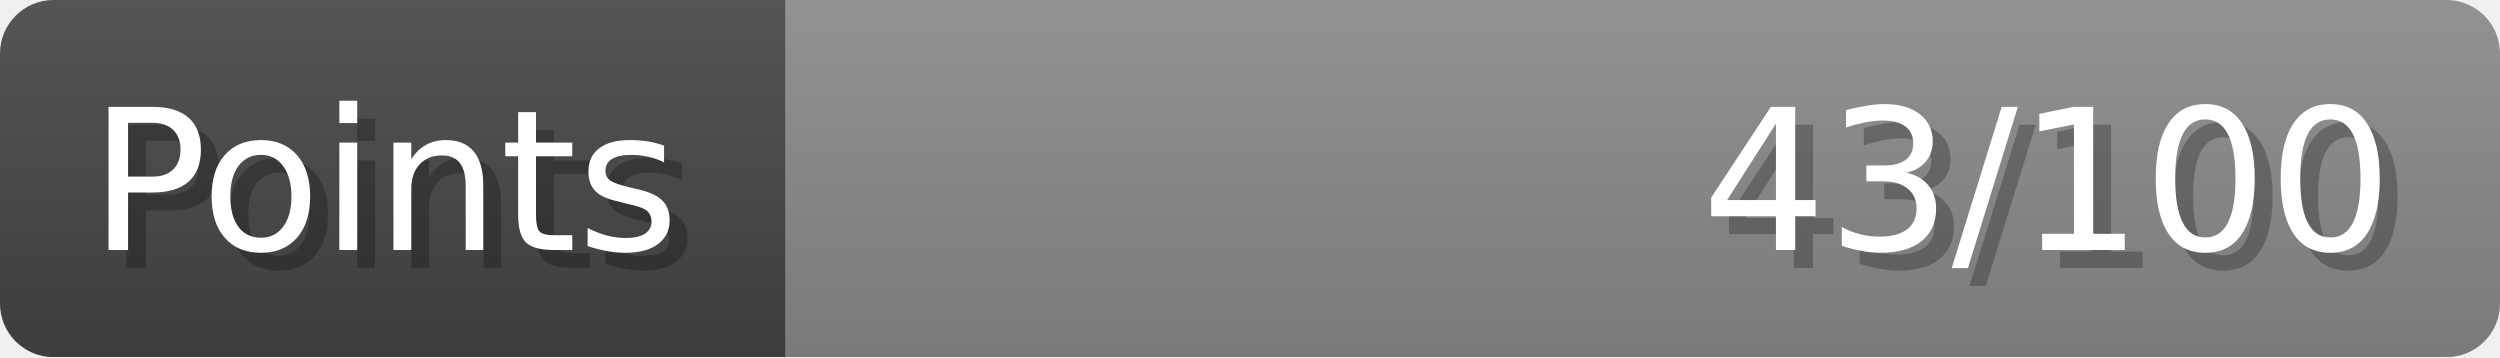
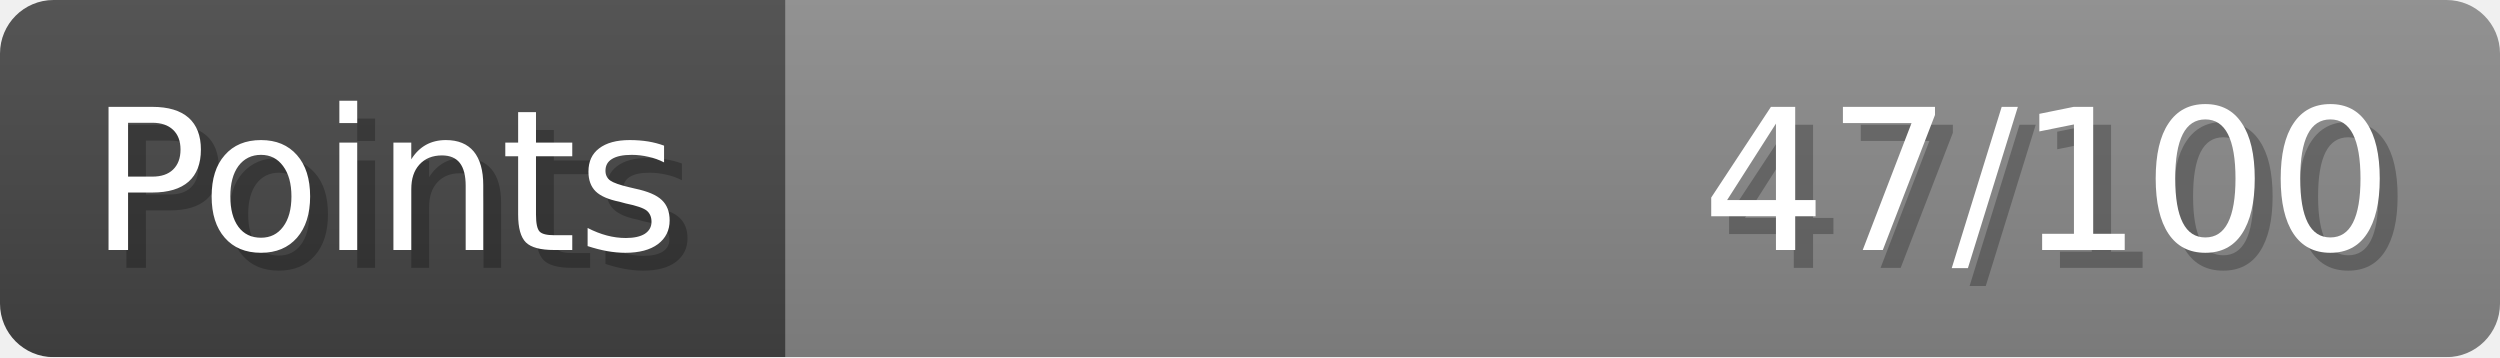
- <svg xmlns="http://www.w3.org/2000/svg" width="140px" height="20px" role="img" aria-label="Points: 43/100">
+ <svg xmlns="http://www.w3.org/2000/svg" width="140px" height="20px" role="img" aria-label="Points: 47/100">
  <linearGradient id="a" x2="0" y2="100%">
    <stop offset="0" stop-opacity=".1" stop-color="#EEE" />
    <stop offset="1" stop-opacity=".1" />
  </linearGradient>
  <mask id="m">
    <rect width="100%" height="100%" rx="3" fill="#FFF" />
  </mask>
  <g mask="url(#m)">
    <rect x="0" y="0" width="44" height="20" fill="#444" />
    <svg x="44" y="0" width="96" height="20">
      <rect width="100%" height="100%" fill="#888888" />
      <rect width="0%" height="100%" fill="#33CC11" transform="">
-         <animate attributeName="width" begin="0.5s" dur="600ms" from="0%" to="43%" repeatCount="1" fill="freeze" calcMode="spline" keyTimes="0; 1" keySplines="0.3, 0.61, 0.355, 1" />
+         <animate attributeName="width" begin="0.5s" dur="600ms" from="0%" to="47%" repeatCount="1" fill="freeze" calcMode="spline" keyTimes="0; 1" keySplines="0.3, 0.61, 0.355, 1" />
      </rect>
    </svg>
    <rect width="140" height="20" fill="url(#a)" />
  </g>
  <g aria-hidden="true" font-size="11" font-family="Verdana, DejaVu Sans, sans-serif" fill="#FFFFFF">
    <text x="6" y="15" fill="#000" opacity="0.25">Points</text>
    <text x="5" y="14">Points</text>
-     <text x="135" y="15" fill="#000" opacity="0.25" text-anchor="end">43/100</text>
-     <text x="134" y="14" text-anchor="end">43/100</text>
+     <text x="135" y="15" fill="#000" opacity="0.25" text-anchor="end">47/100</text>
+     <text x="134" y="14" text-anchor="end">47/100</text>
  </g>
</svg>
